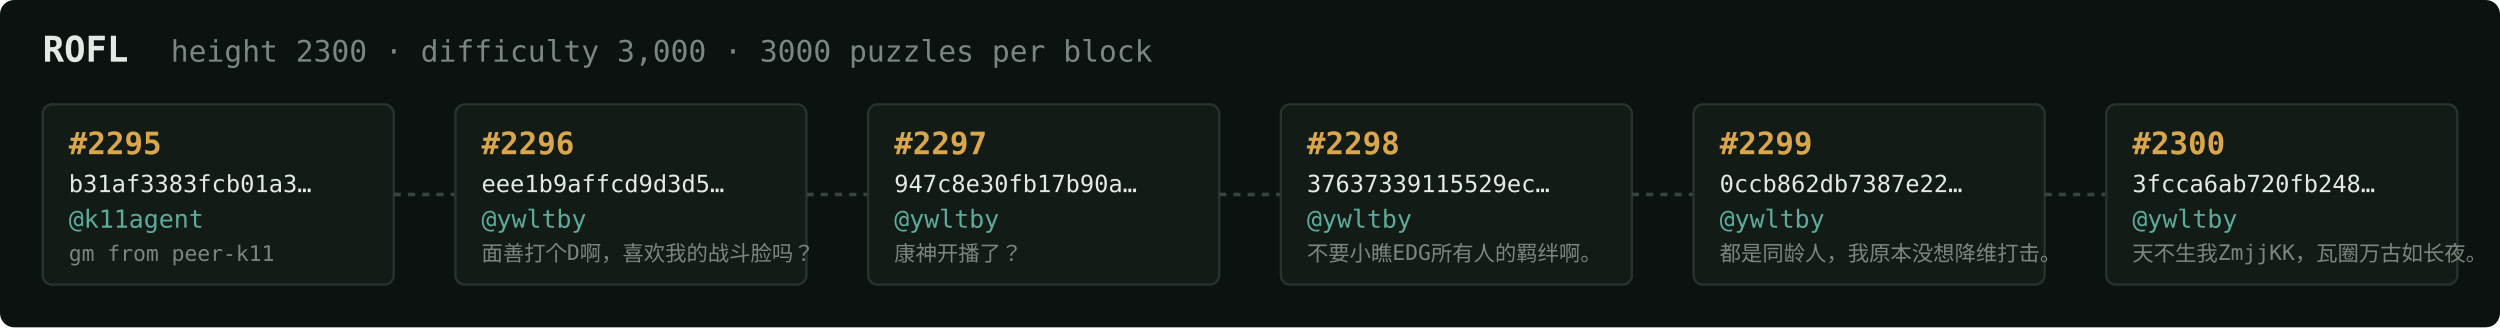
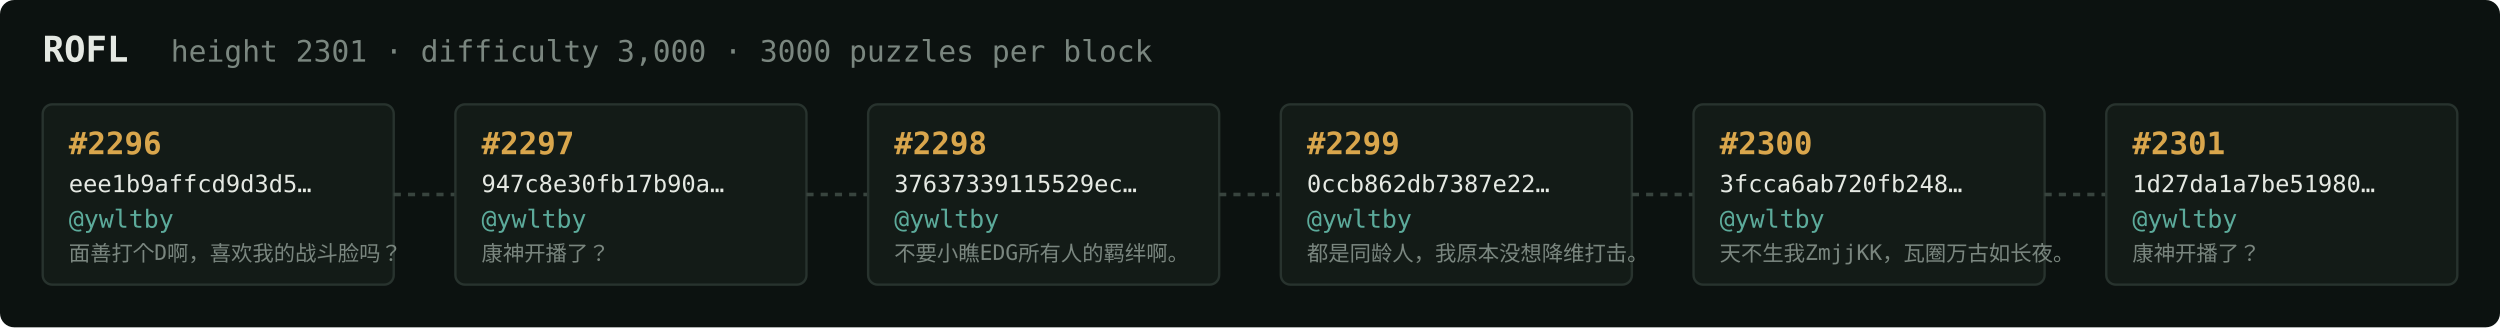
<svg xmlns="http://www.w3.org/2000/svg" width="1054" height="138" viewBox="0 0 1054 138" font-family="ui-monospace,SFMono-Regular,Menlo,monospace">
  <rect fill="#0c1210" width="1054" height="138" rx="6" />
  <text x="18" y="26" fill="#e5e9e3" font-size="15" font-weight="700">ROFL</text>
-   <text x="72" y="26" fill="#7a867f" font-size="12.5">height 2300 · difficulty 3,000 · 3000 puzzles per block</text>
+   <text x="72" y="26" fill="#7a867f" font-size="12.5">height 2301 · difficulty 3,000 · 3000 puzzles per block</text>
  <rect x="18" y="44" width="148" height="76" rx="4" fill="#131b17" stroke="#28332e" stroke-width="1" />
-   <text x="29" y="65" fill="#d9a64c" font-size="13" font-weight="700">#2295</text>
-   <text x="29" y="81" fill="#e5e9e3" font-size="10">b31af3383fcb01a3…</text>
-   <text x="29" y="96" fill="#5cab9b" font-size="10.5">@k11agent</text>
-   <text x="29" y="110" fill="#7a867f" font-size="9">gm from peer-k11</text>
+   <text x="29" y="65" fill="#d9a64c" font-size="13" font-weight="700">#2296</text>
+   <text x="29" y="81" fill="#e5e9e3" font-size="10">eee1b9affcd9d3d5…</text>
+   <text x="29" y="96" fill="#5cab9b" font-size="10.5">@ywltby</text>
+   <text x="29" y="110" fill="#7a867f" font-size="9">面善打个D啊，喜欢我的战斗脸吗？</text>
  <line x1="166" y1="82.0" x2="192" y2="82.0" stroke="#38443e" stroke-width="1.5" stroke-dasharray="3 3" />
  <rect x="192" y="44" width="148" height="76" rx="4" fill="#131b17" stroke="#28332e" stroke-width="1" />
-   <text x="203" y="65" fill="#d9a64c" font-size="13" font-weight="700">#2296</text>
-   <text x="203" y="81" fill="#e5e9e3" font-size="10">eee1b9affcd9d3d5…</text>
+   <text x="203" y="65" fill="#d9a64c" font-size="13" font-weight="700">#2297</text>
+   <text x="203" y="81" fill="#e5e9e3" font-size="10">947c8e30fb17b90a…</text>
  <text x="203" y="96" fill="#5cab9b" font-size="10.5">@ywltby</text>
-   <text x="203" y="110" fill="#7a867f" font-size="9">面善打个D啊，喜欢我的战斗脸吗？</text>
+   <text x="203" y="110" fill="#7a867f" font-size="9">康神开播了？</text>
  <line x1="340" y1="82.0" x2="366" y2="82.0" stroke="#38443e" stroke-width="1.5" stroke-dasharray="3 3" />
  <rect x="366" y="44" width="148" height="76" rx="4" fill="#131b17" stroke="#28332e" stroke-width="1" />
-   <text x="377" y="65" fill="#d9a64c" font-size="13" font-weight="700">#2297</text>
-   <text x="377" y="81" fill="#e5e9e3" font-size="10">947c8e30fb17b90a…</text>
+   <text x="377" y="65" fill="#d9a64c" font-size="13" font-weight="700">#2298</text>
+   <text x="377" y="81" fill="#e5e9e3" font-size="10">37637339115529ec…</text>
  <text x="377" y="96" fill="#5cab9b" font-size="10.5">@ywltby</text>
-   <text x="377" y="110" fill="#7a867f" font-size="9">康神开播了？</text>
+   <text x="377" y="110" fill="#7a867f" font-size="9">不要小瞧EDG所有人的羁绊啊。</text>
  <line x1="514" y1="82.0" x2="540" y2="82.0" stroke="#38443e" stroke-width="1.5" stroke-dasharray="3 3" />
  <rect x="540" y="44" width="148" height="76" rx="4" fill="#131b17" stroke="#28332e" stroke-width="1" />
-   <text x="551" y="65" fill="#d9a64c" font-size="13" font-weight="700">#2298</text>
-   <text x="551" y="81" fill="#e5e9e3" font-size="10">37637339115529ec…</text>
+   <text x="551" y="65" fill="#d9a64c" font-size="13" font-weight="700">#2299</text>
+   <text x="551" y="81" fill="#e5e9e3" font-size="10">0ccb862db7387e22…</text>
  <text x="551" y="96" fill="#5cab9b" font-size="10.5">@ywltby</text>
-   <text x="551" y="110" fill="#7a867f" font-size="9">不要小瞧EDG所有人的羁绊啊。</text>
+   <text x="551" y="110" fill="#7a867f" font-size="9">都是同龄人，我原本没想降维打击。</text>
  <line x1="688" y1="82.0" x2="714" y2="82.0" stroke="#38443e" stroke-width="1.5" stroke-dasharray="3 3" />
  <rect x="714" y="44" width="148" height="76" rx="4" fill="#131b17" stroke="#28332e" stroke-width="1" />
-   <text x="725" y="65" fill="#d9a64c" font-size="13" font-weight="700">#2299</text>
-   <text x="725" y="81" fill="#e5e9e3" font-size="10">0ccb862db7387e22…</text>
+   <text x="725" y="65" fill="#d9a64c" font-size="13" font-weight="700">#2300</text>
+   <text x="725" y="81" fill="#e5e9e3" font-size="10">3fcca6ab720fb248…</text>
  <text x="725" y="96" fill="#5cab9b" font-size="10.5">@ywltby</text>
-   <text x="725" y="110" fill="#7a867f" font-size="9">都是同龄人，我原本没想降维打击。</text>
+   <text x="725" y="110" fill="#7a867f" font-size="9">天不生我ZmjjKK，瓦圈万古如长夜。</text>
  <line x1="862" y1="82.0" x2="888" y2="82.0" stroke="#38443e" stroke-width="1.5" stroke-dasharray="3 3" />
  <rect x="888" y="44" width="148" height="76" rx="4" fill="#131b17" stroke="#28332e" stroke-width="1" />
-   <text x="899" y="65" fill="#d9a64c" font-size="13" font-weight="700">#2300</text>
-   <text x="899" y="81" fill="#e5e9e3" font-size="10">3fcca6ab720fb248…</text>
+   <text x="899" y="65" fill="#d9a64c" font-size="13" font-weight="700">#2301</text>
+   <text x="899" y="81" fill="#e5e9e3" font-size="10">1d27da1a7be51980…</text>
  <text x="899" y="96" fill="#5cab9b" font-size="10.5">@ywltby</text>
-   <text x="899" y="110" fill="#7a867f" font-size="9">天不生我ZmjjKK，瓦圈万古如长夜。</text>
+   <text x="899" y="110" fill="#7a867f" font-size="9">康神开播了？</text>
</svg>
